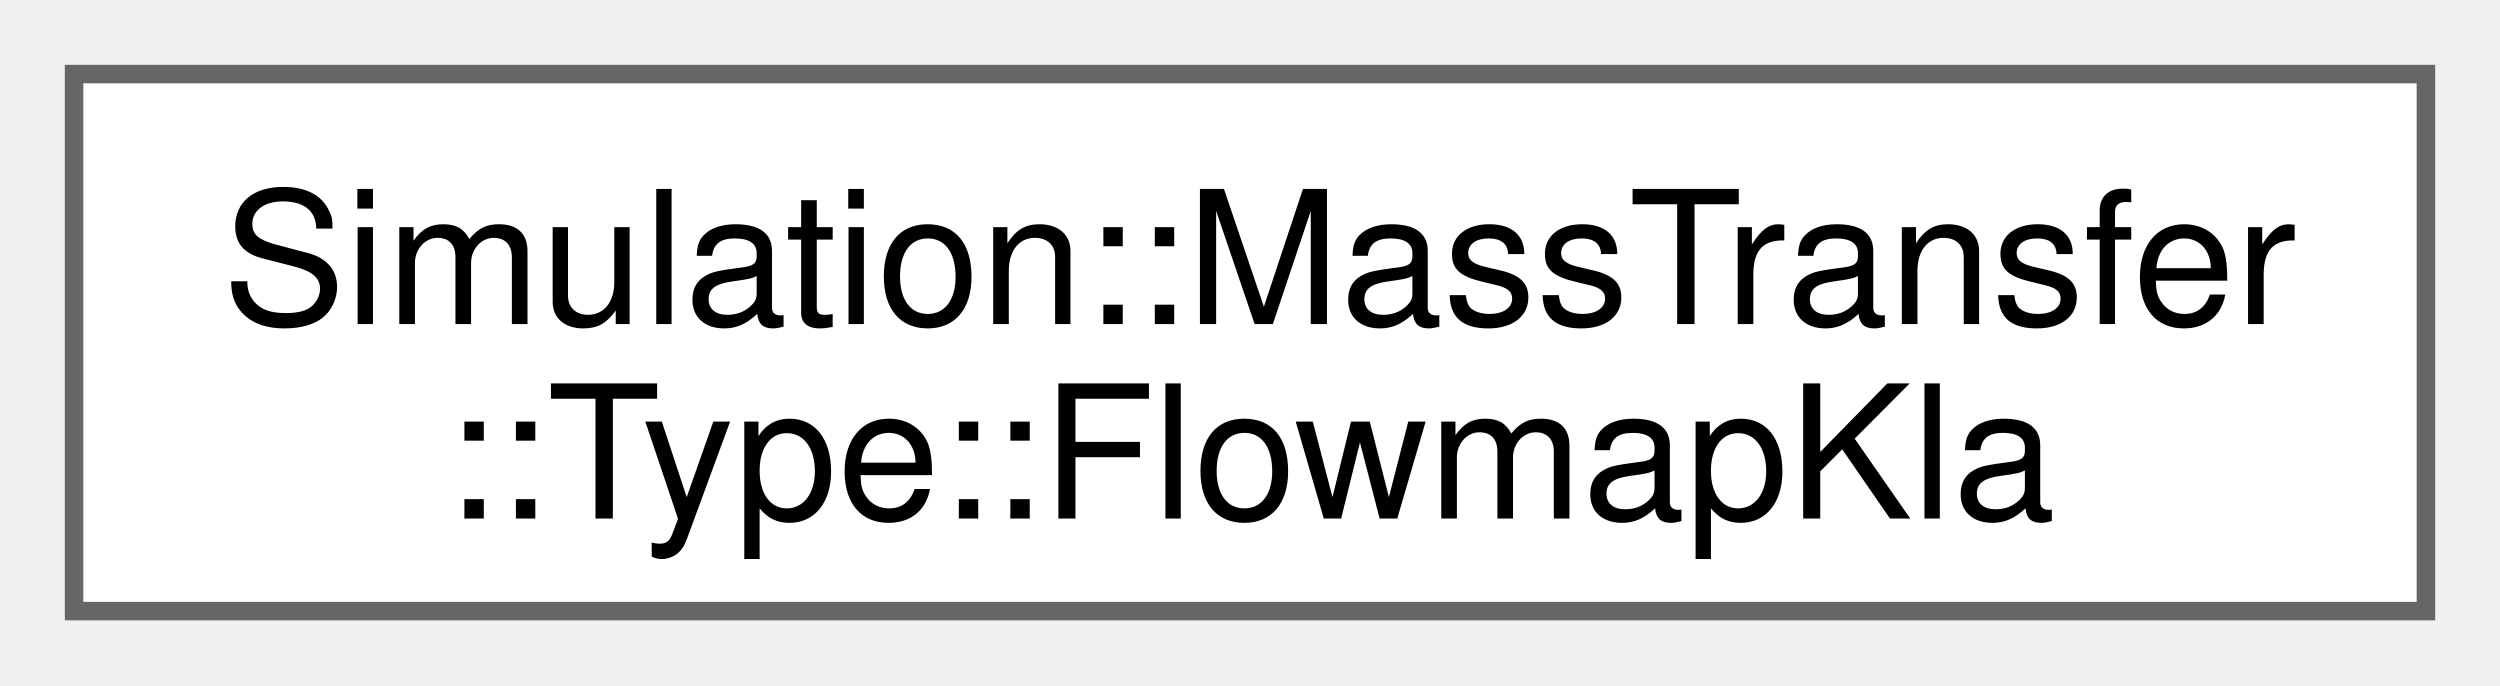
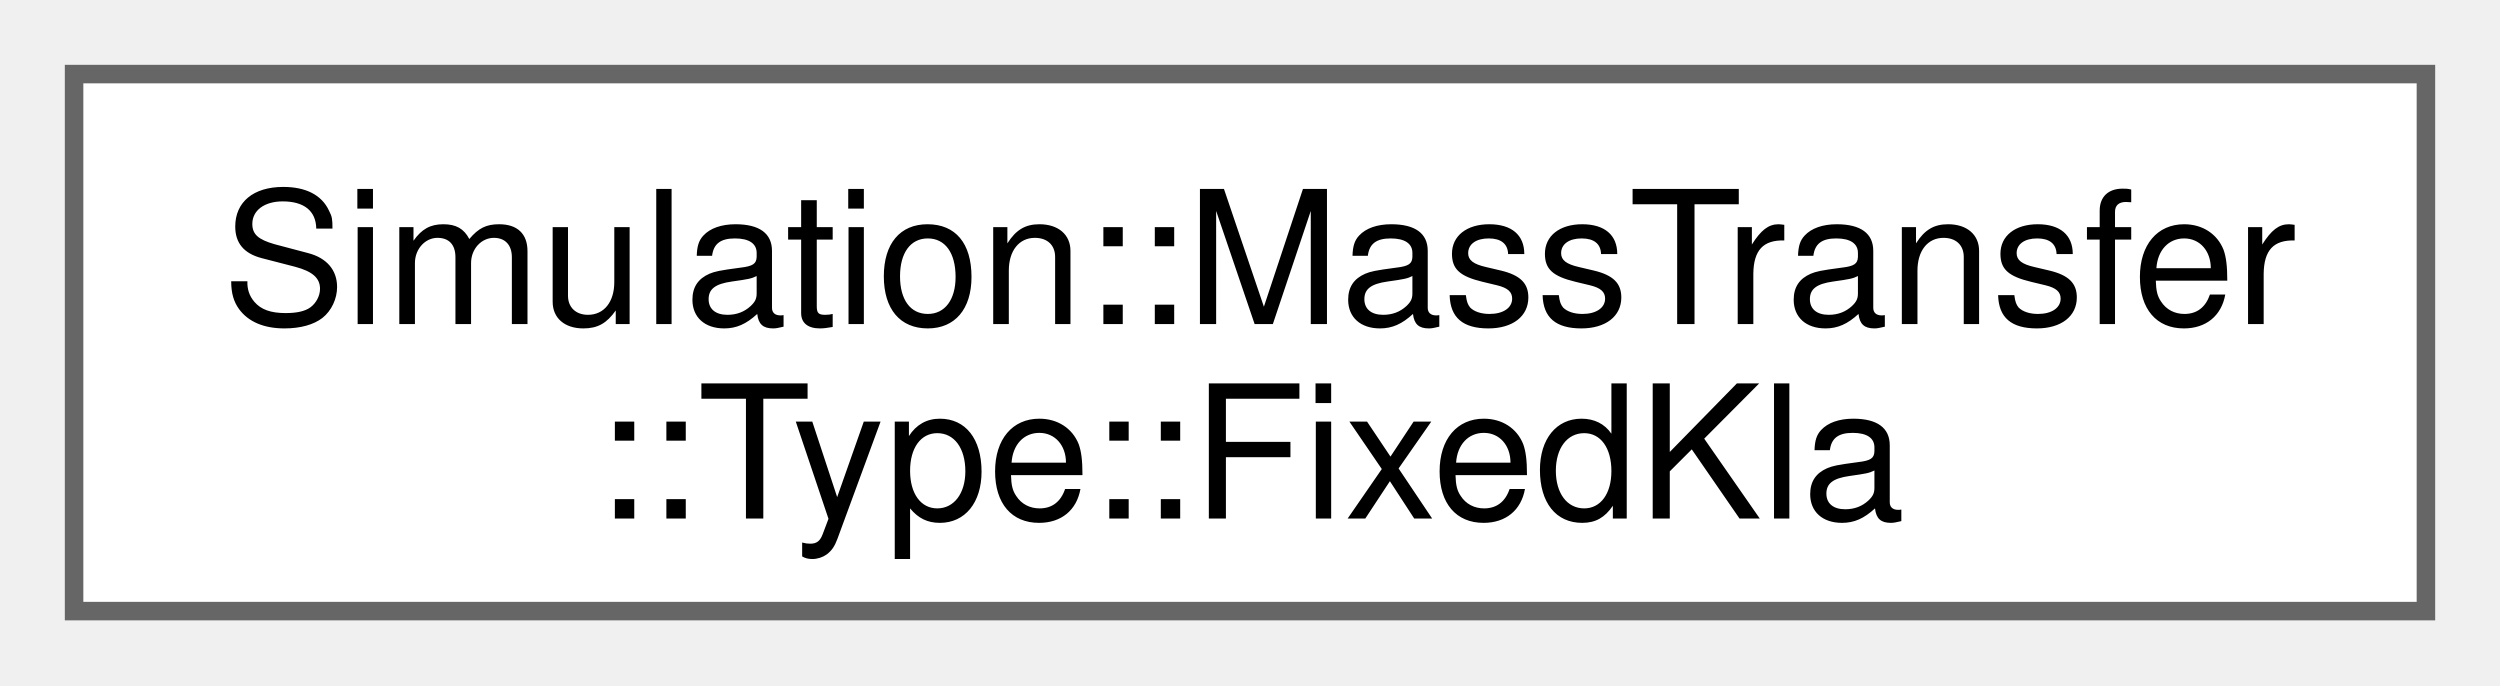
<svg xmlns="http://www.w3.org/2000/svg" xmlns:xlink="http://www.w3.org/1999/xlink" width="135pt" height="37pt" viewBox="0.00 0.00 135.00 37.00">
  <g id="graph0" class="graph" transform="scale(1 1) rotate(0) translate(4 33)">
    <g id="Node000000" class="node">
      <g id="a_Node000000">
-         <a xlink:href="structSimulation_1_1MassTransfer_1_1Type_1_1FlowmapKla.html" target="_top" xlink:title=" ">
+         <a xlink:href="structSimulation_1_1MassTransfer_1_1Type_1_1FixedKla.html" target="_top" xlink:title=" ">
          <polygon fill="white" stroke="#666666" points="127,-29 0,-29 0,0 127,0 127,-29" />
          <text xml:space="preserve" text-anchor="start" x="8" y="-15.5" font-family="Helvetica,sans-Serif" font-size="10.00">Simulation::MassTransfer</text>
-           <text xml:space="preserve" text-anchor="middle" x="63.5" y="-5" font-family="Helvetica,sans-Serif" font-size="10.00">::Type::FlowmapKla</text>
+           <text xml:space="preserve" text-anchor="middle" x="63.5" y="-5" font-family="Helvetica,sans-Serif" font-size="10.00">::Type::FixedKla</text>
        </a>
      </g>
    </g>
  </g>
</svg>
